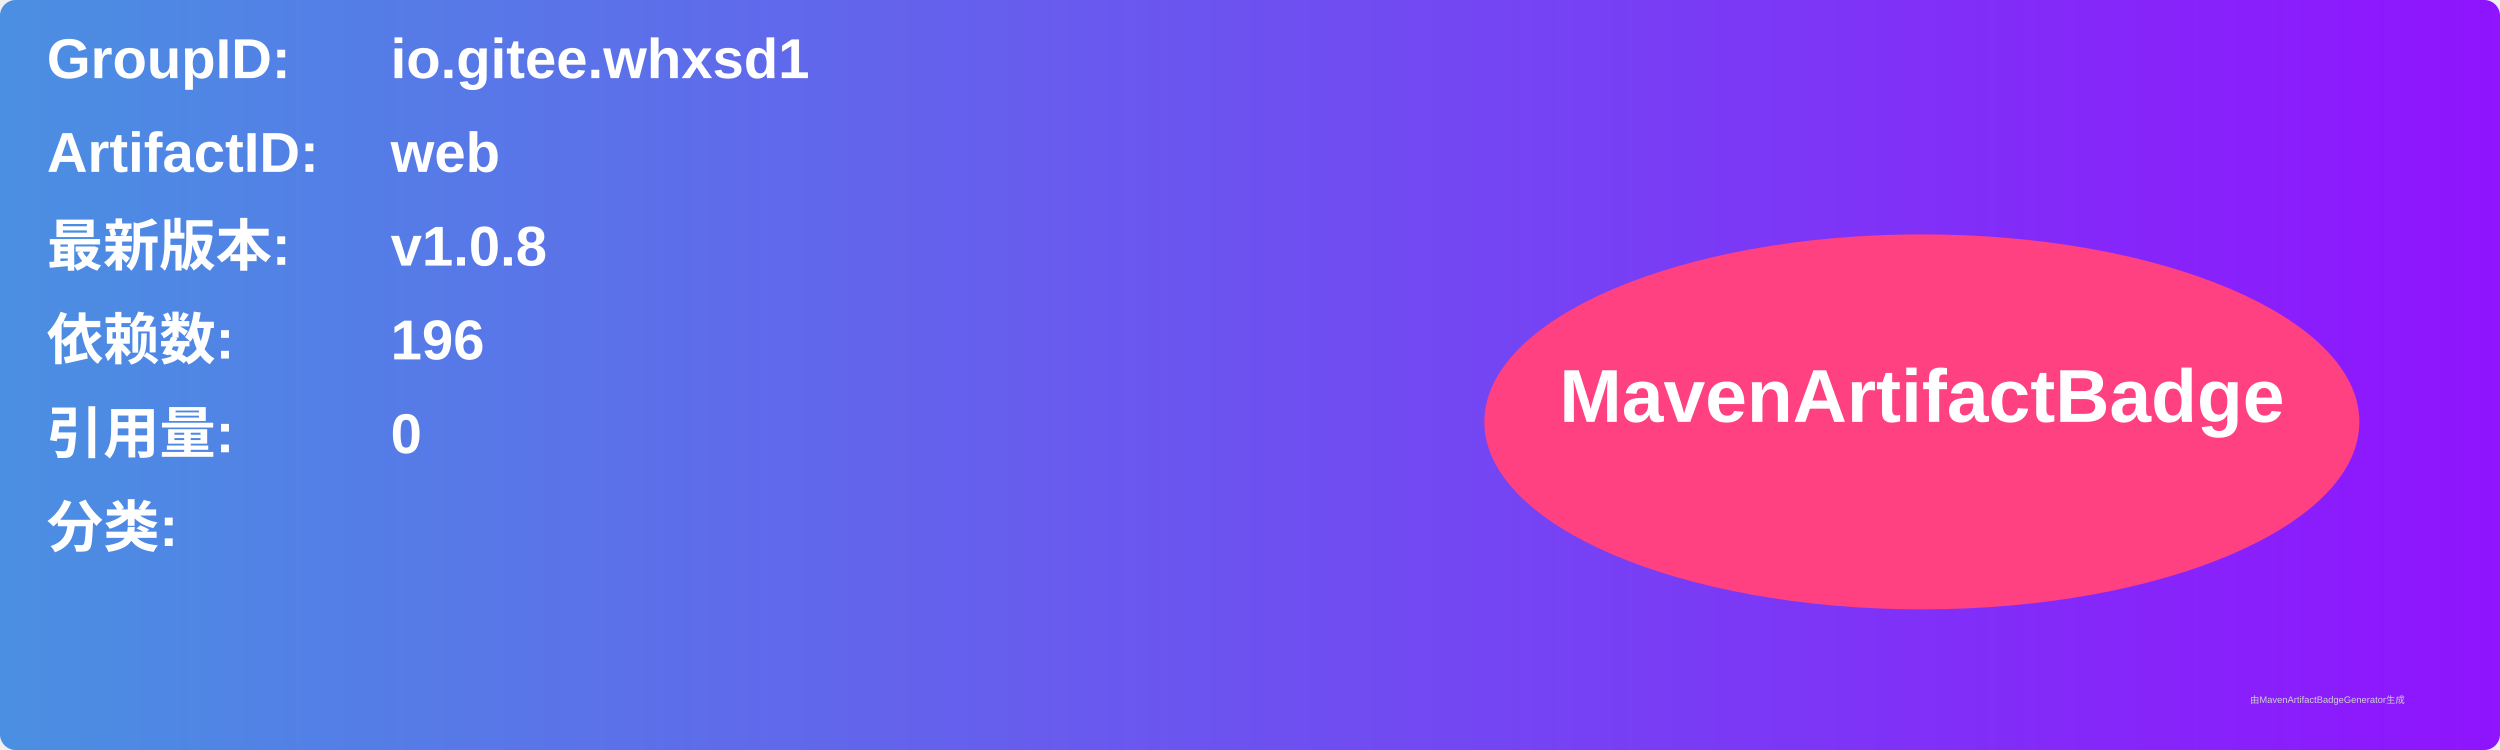
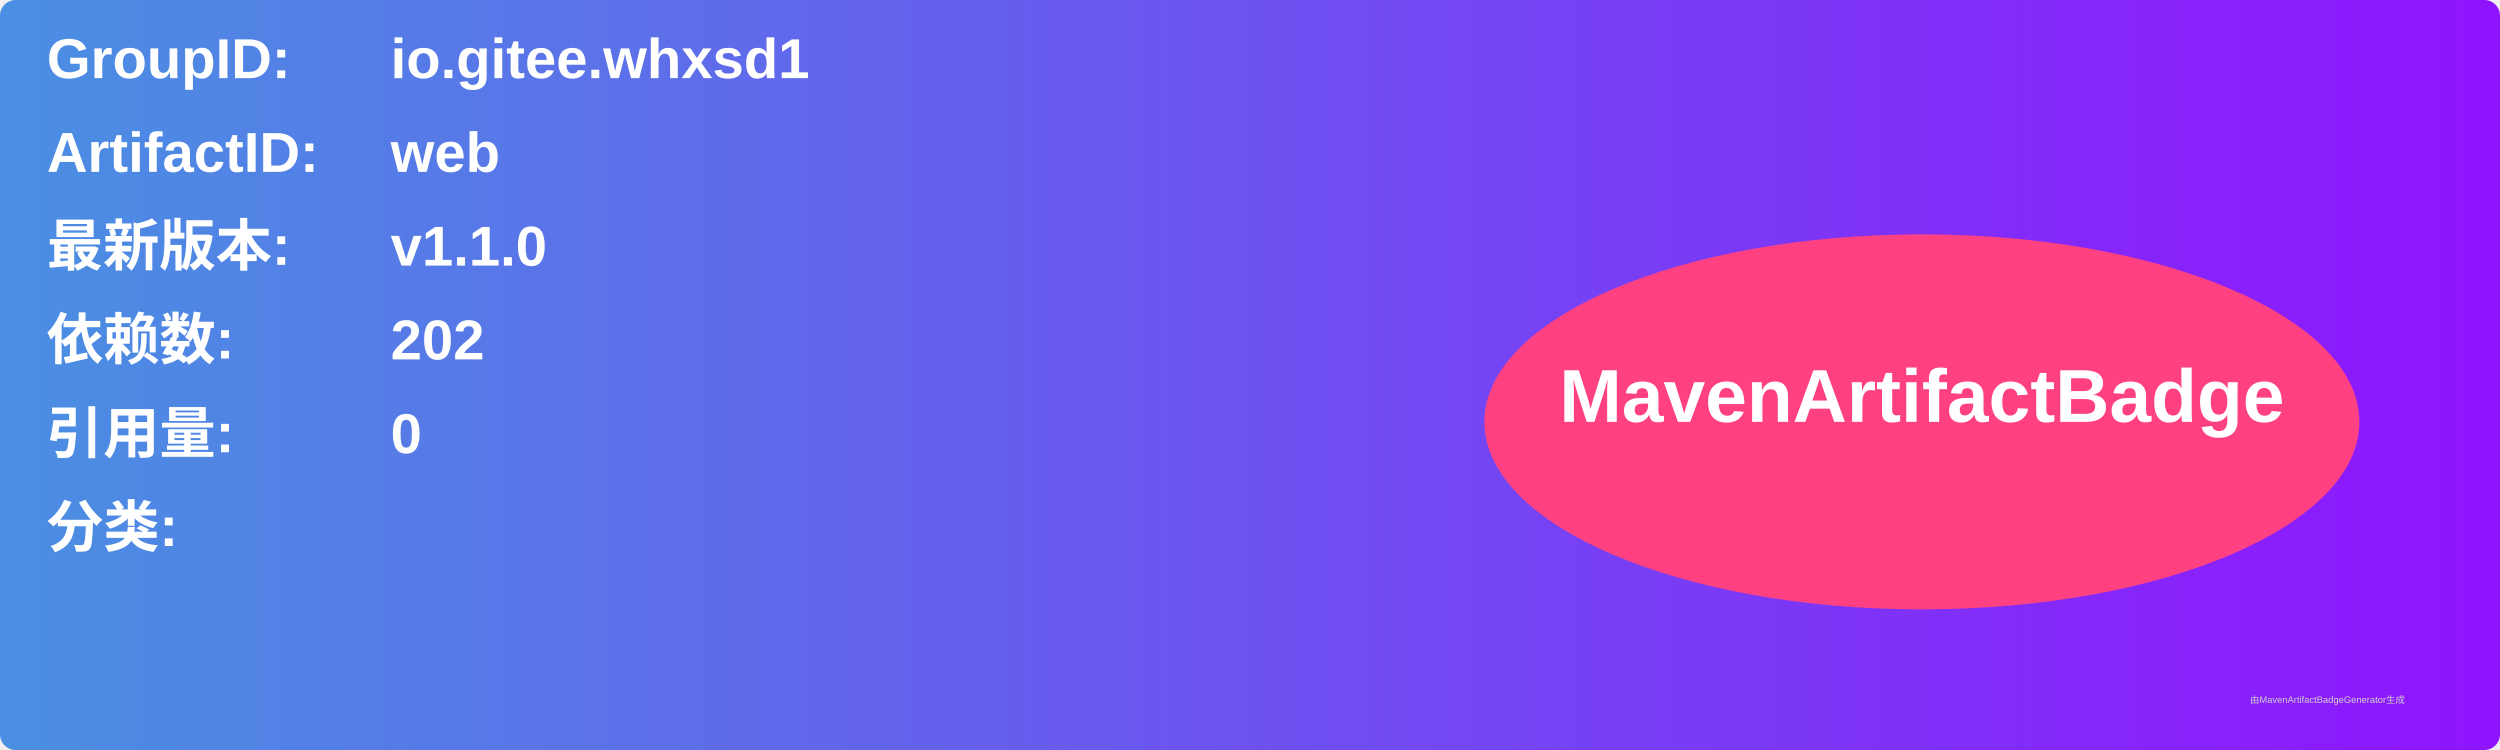
<svg xmlns="http://www.w3.org/2000/svg" width="800" height="240" viewBox="0 0 800 240">
  <linearGradient id="grad" x1="0%" y1="0%" x2="100%" y2="0%">
    <stop offset="0%" stop-color="#4a90e2" />
    <stop offset="100%" stop-color="#9013fe" />
  </linearGradient>
  <rect width="100%" height="100%" rx="5" ry="5" fill="url(#grad)" />
  <g transform="translate(15, 15)">
    <text x="0" y="10" font-family="Arial" font-size="18" fill="white" font-weight="bold" width="260">GroupID:</text>
    <text x="110" y="10" font-family="Arial" font-size="18" fill="white" font-weight="bold" width="460">io.gitee.whxsd1</text>
    <text x="0" y="40" font-family="Arial" font-size="18" fill="white" font-weight="bold" width="260">ArtifactID:</text>
    <text x="110" y="40" font-family="Arial" font-size="18" fill="white" font-weight="bold" width="460">web</text>
    <text x="0" y="70" font-family="Arial" font-size="18" fill="white" font-weight="bold">最新版本:</text>
    <text x="110" y="70" font-family="Arial" font-size="18" fill="white" font-weight="bold">
-       <tspan font-weight="bold">v1.0.8</tspan>
+       <tspan font-weight="bold">v1.1.0</tspan>
    </text>
    <text x="0" y="100" font-family="Arial" font-size="18" fill="white" font-weight="bold">依赖数: </text>
    <text x="110" y="100" font-family="Arial" font-size="18" fill="white">
-       <tspan font-weight="bold">196</tspan>
+       <tspan font-weight="bold">202</tspan>
    </text>
    <text x="0" y="130" font-family="Arial" font-size="18" fill="white" font-weight="bold">引用量: </text>
    <text x="110" y="130" font-family="Arial" font-size="18" fill="white">
      <tspan font-weight="bold">0</tspan>
    </text>
    <text x="0" y="160" font-family="Arial" font-size="18" fill="white" font-weight="bold">分类:</text>
    <text x="10" y="190" font-family="Arial" font-size="10" fill="white">
      <tspan font-weight="bold" />
    </text>
    <ellipse cx="600" cy="120" rx="140" ry="60" fill="#ff4081" />
    <text x="600" y="120" text-anchor="middle" font-family="Arial" font-size="24" fill="white" font-weight="bold">MavenArtifactBadge</text>
  </g>
  <text x="720" y="225" font-family="Arial" font-size="3" fill="#d0d0d0">由MavenArtifactBadgeGenerator生成</text>
</svg>
